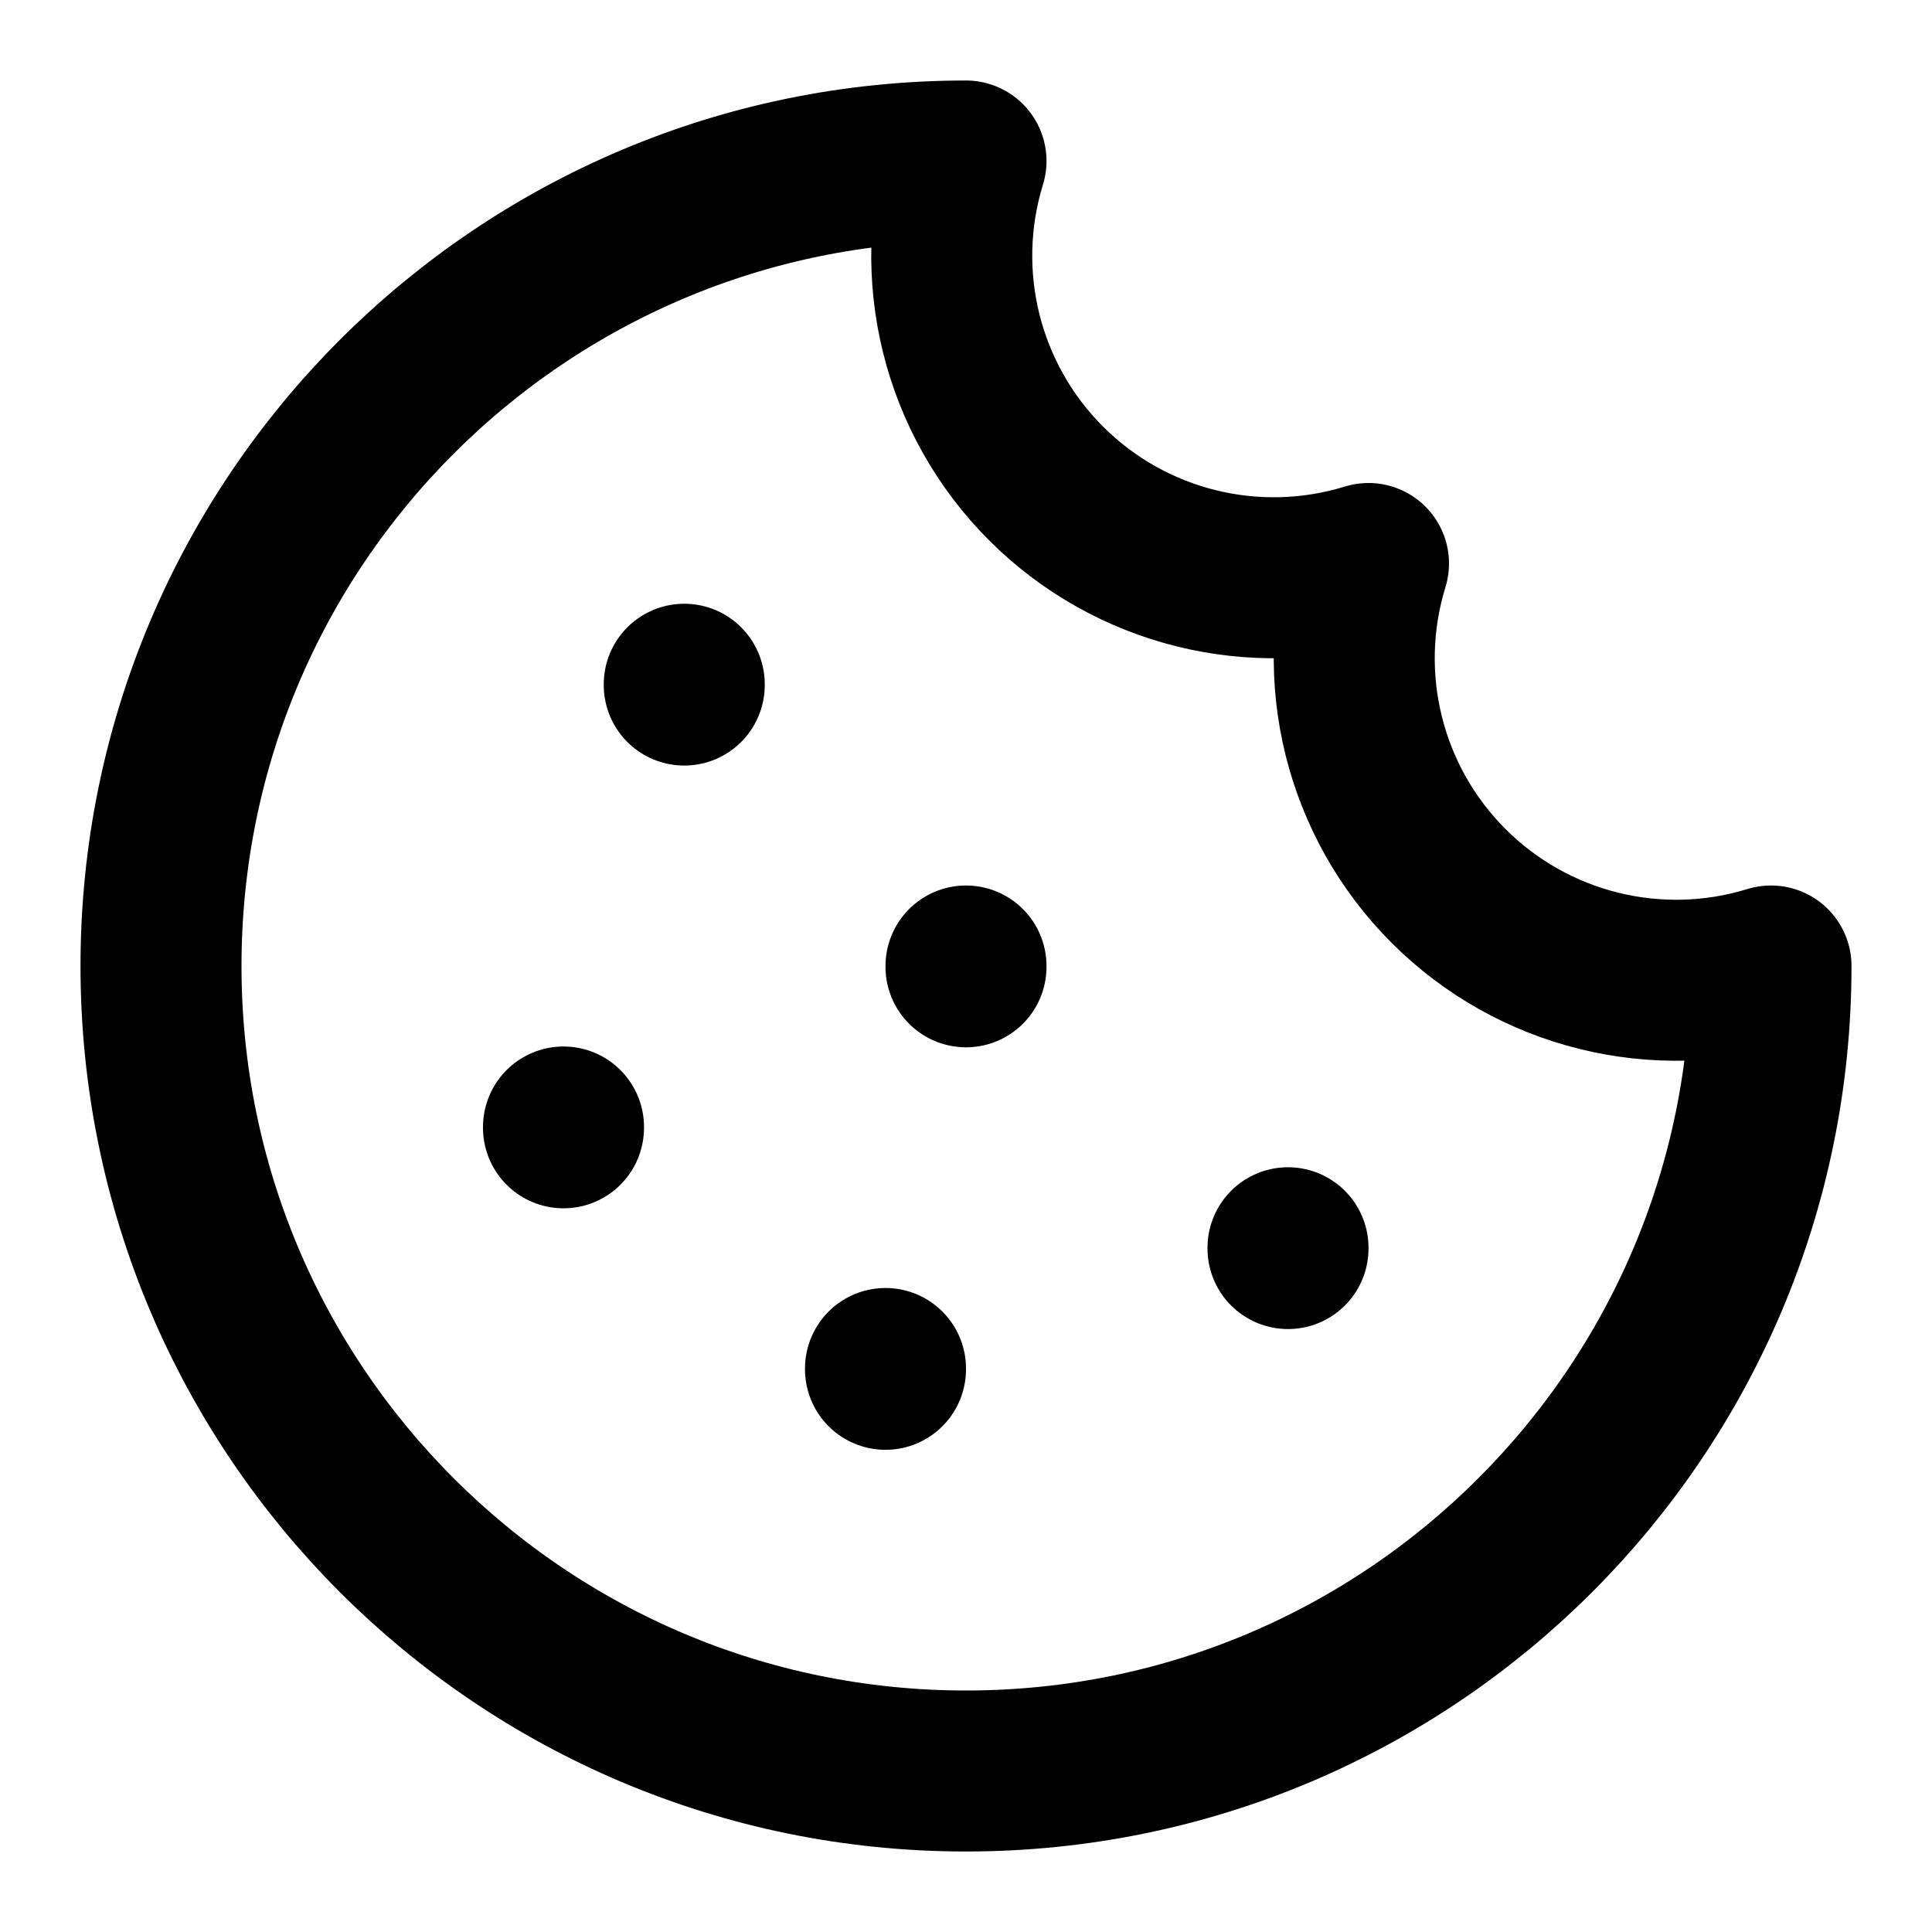
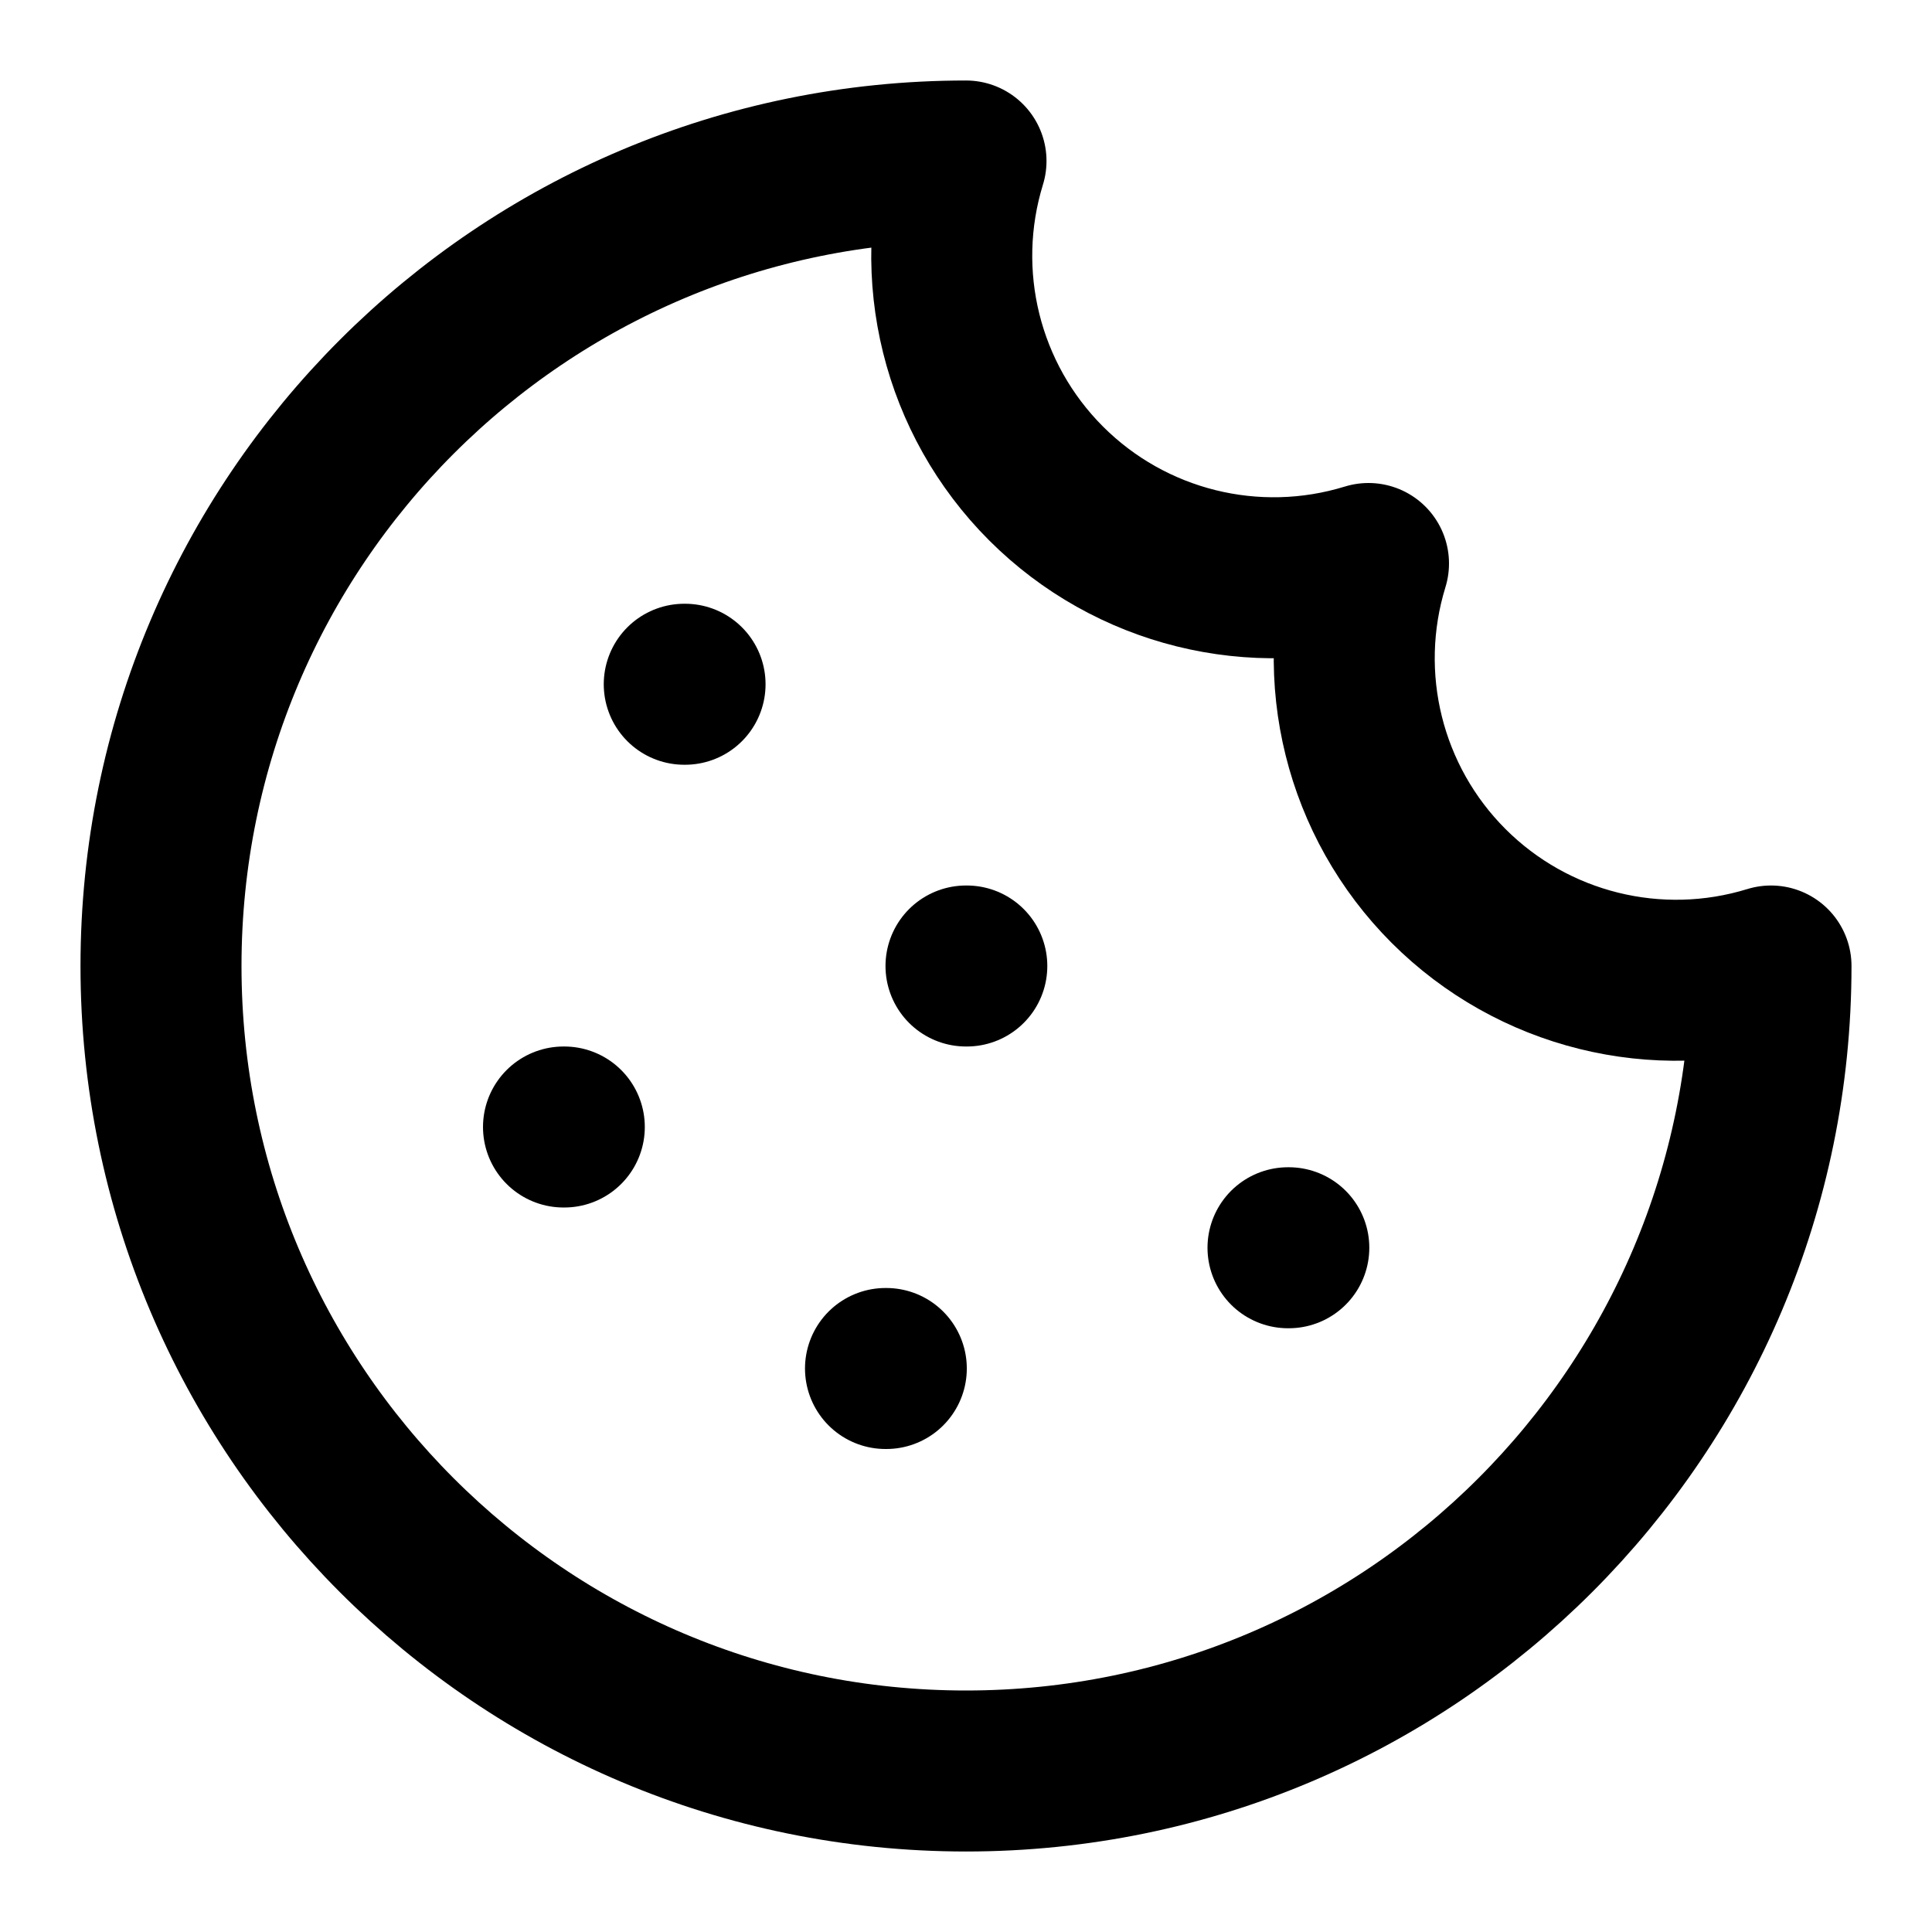
<svg xmlns="http://www.w3.org/2000/svg" width="24" height="24" viewBox="0 0 24 24" fill="none" stroke="currentColor" stroke-width="2" stroke-linecap="round" stroke-linejoin="round">
  <path d="M12 2a10 10 0 1 0 10 10 4 4 0 0 1-5-5 4 4 0 0 1-5-5" />
-   <path d="M8.5 8.5v.01" />
-   <path d="M16 15.5v.01" />
-   <path d="M12 12v.01" />
-   <path d="M11 17v.01" />
-   <path d="M7 14v.01" />
+   <path d="M 8.5 8.5h0.01" />
+   <path d="M 16 15.5h0.01" />
+   <path d="M 12 12h0.01" />
+   <path d="M 11 17h0.01" />
+   <path d="M 7 14h0.01" />
</svg>
